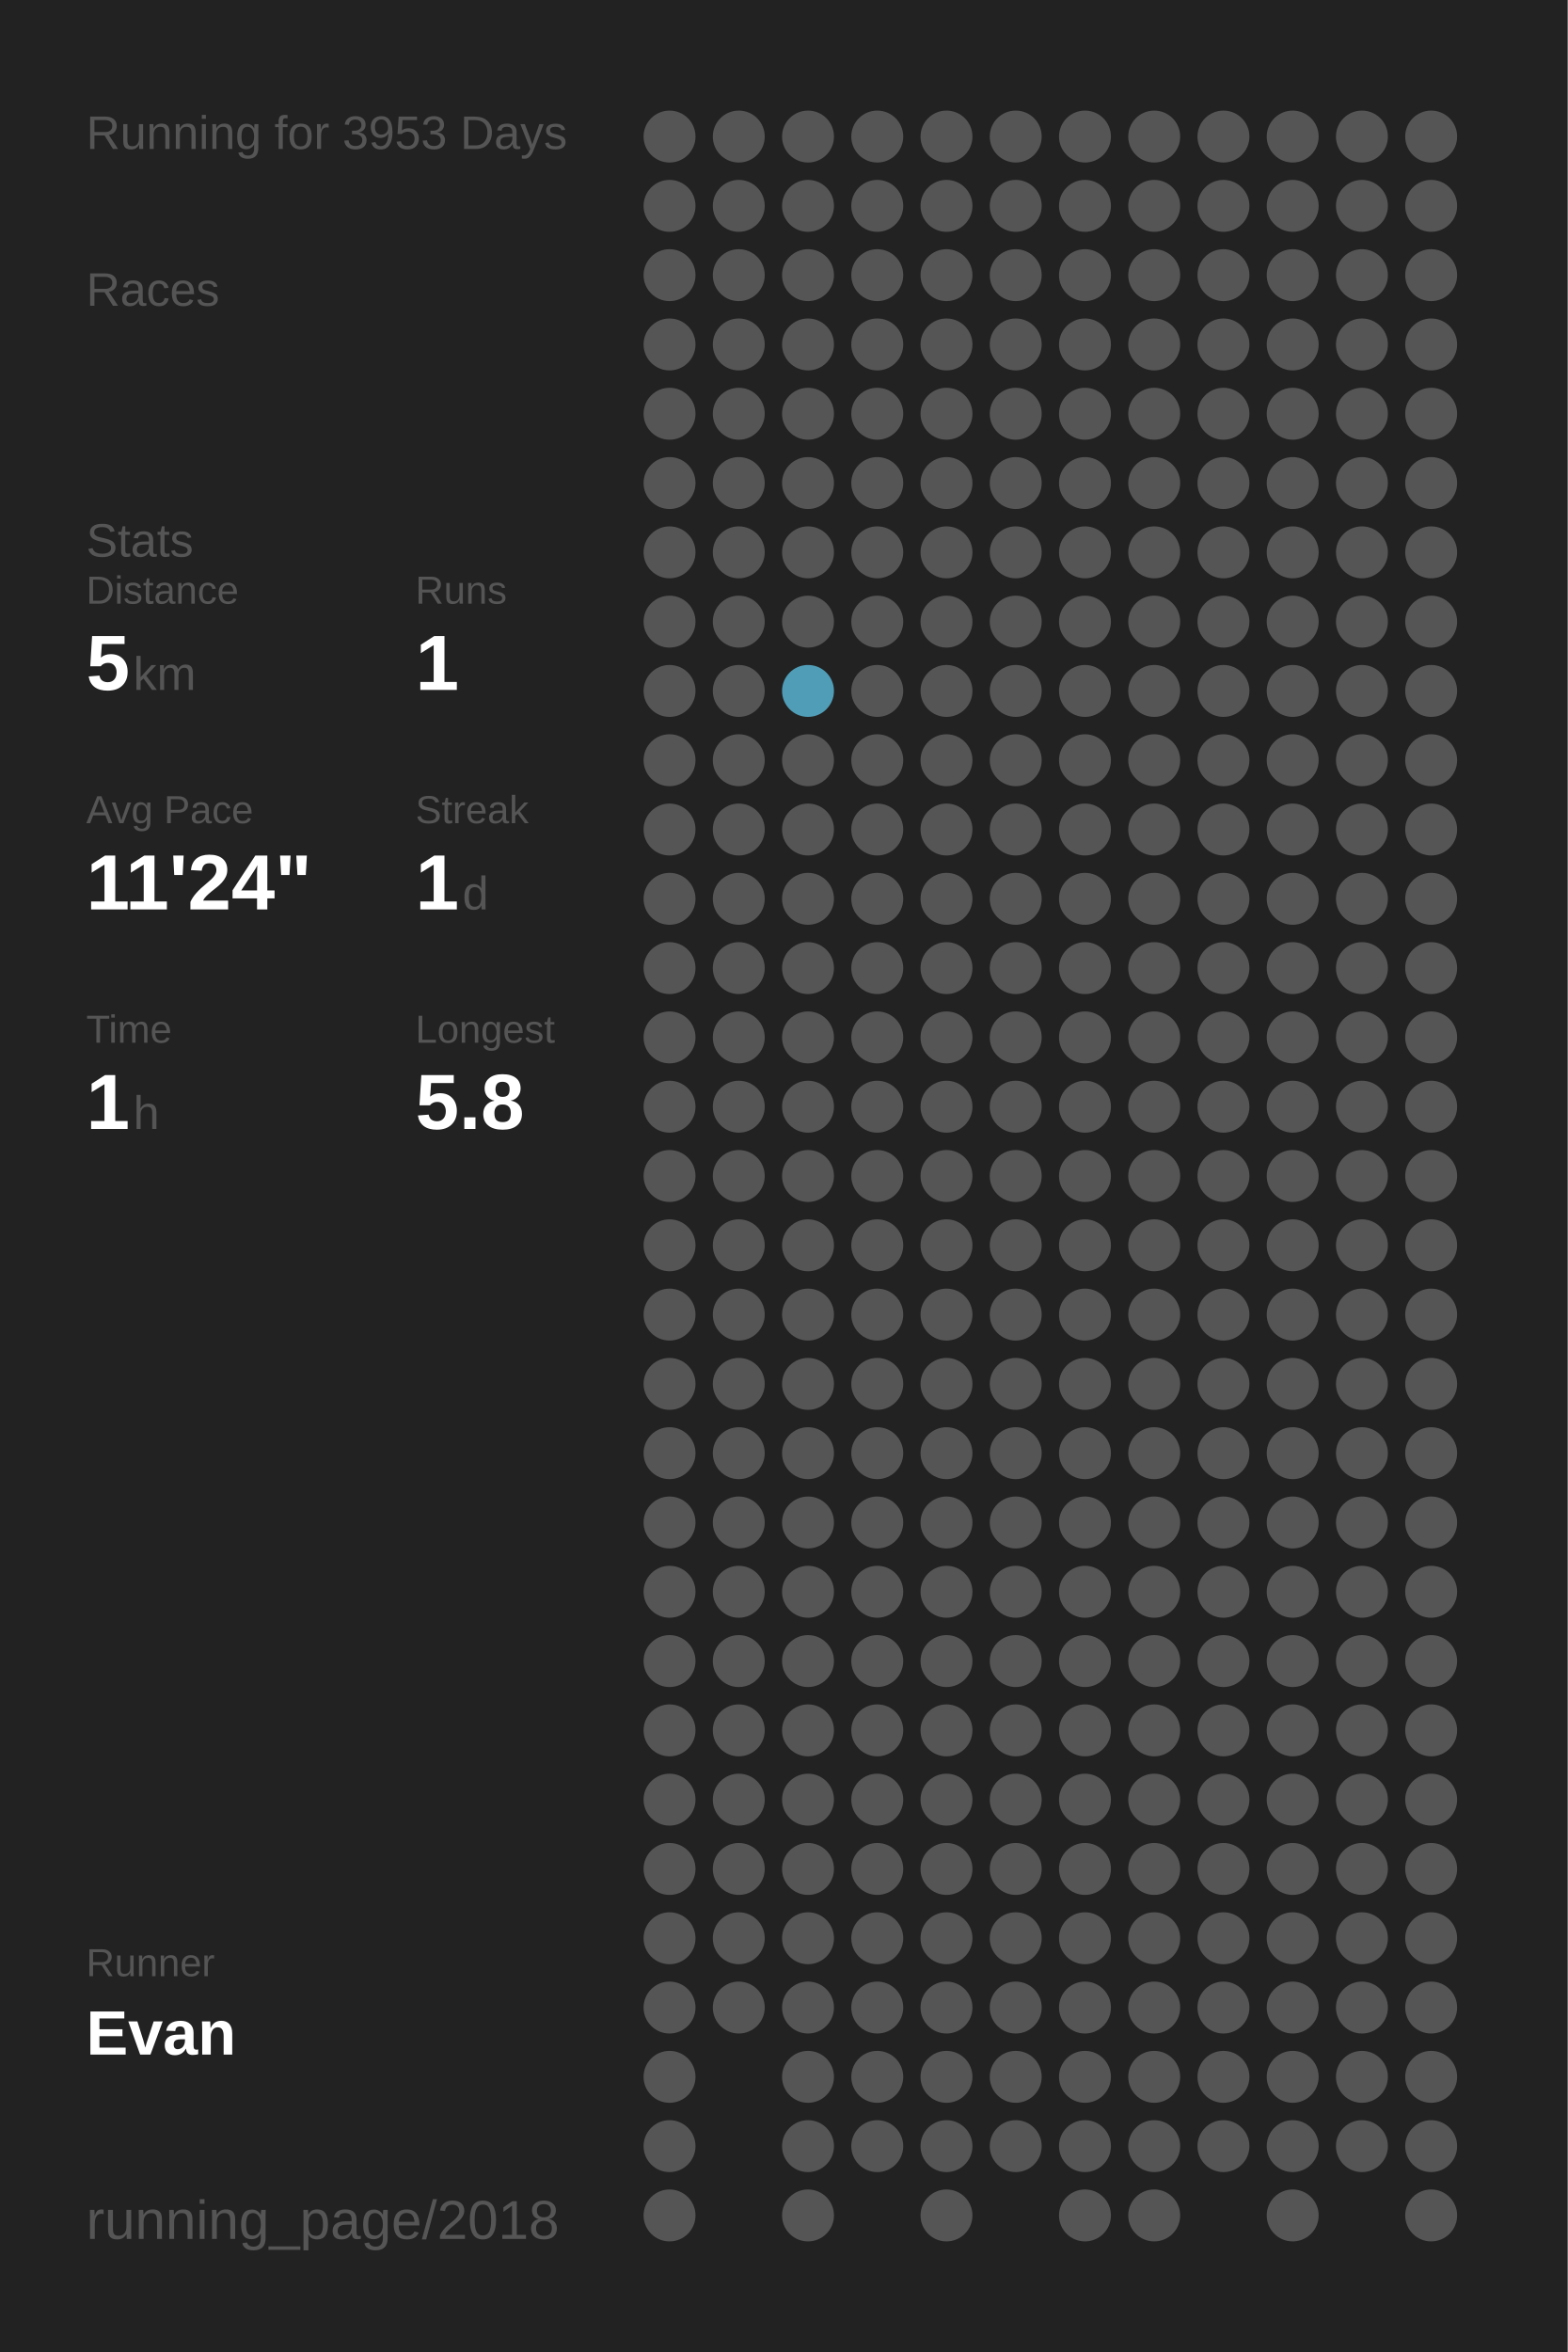
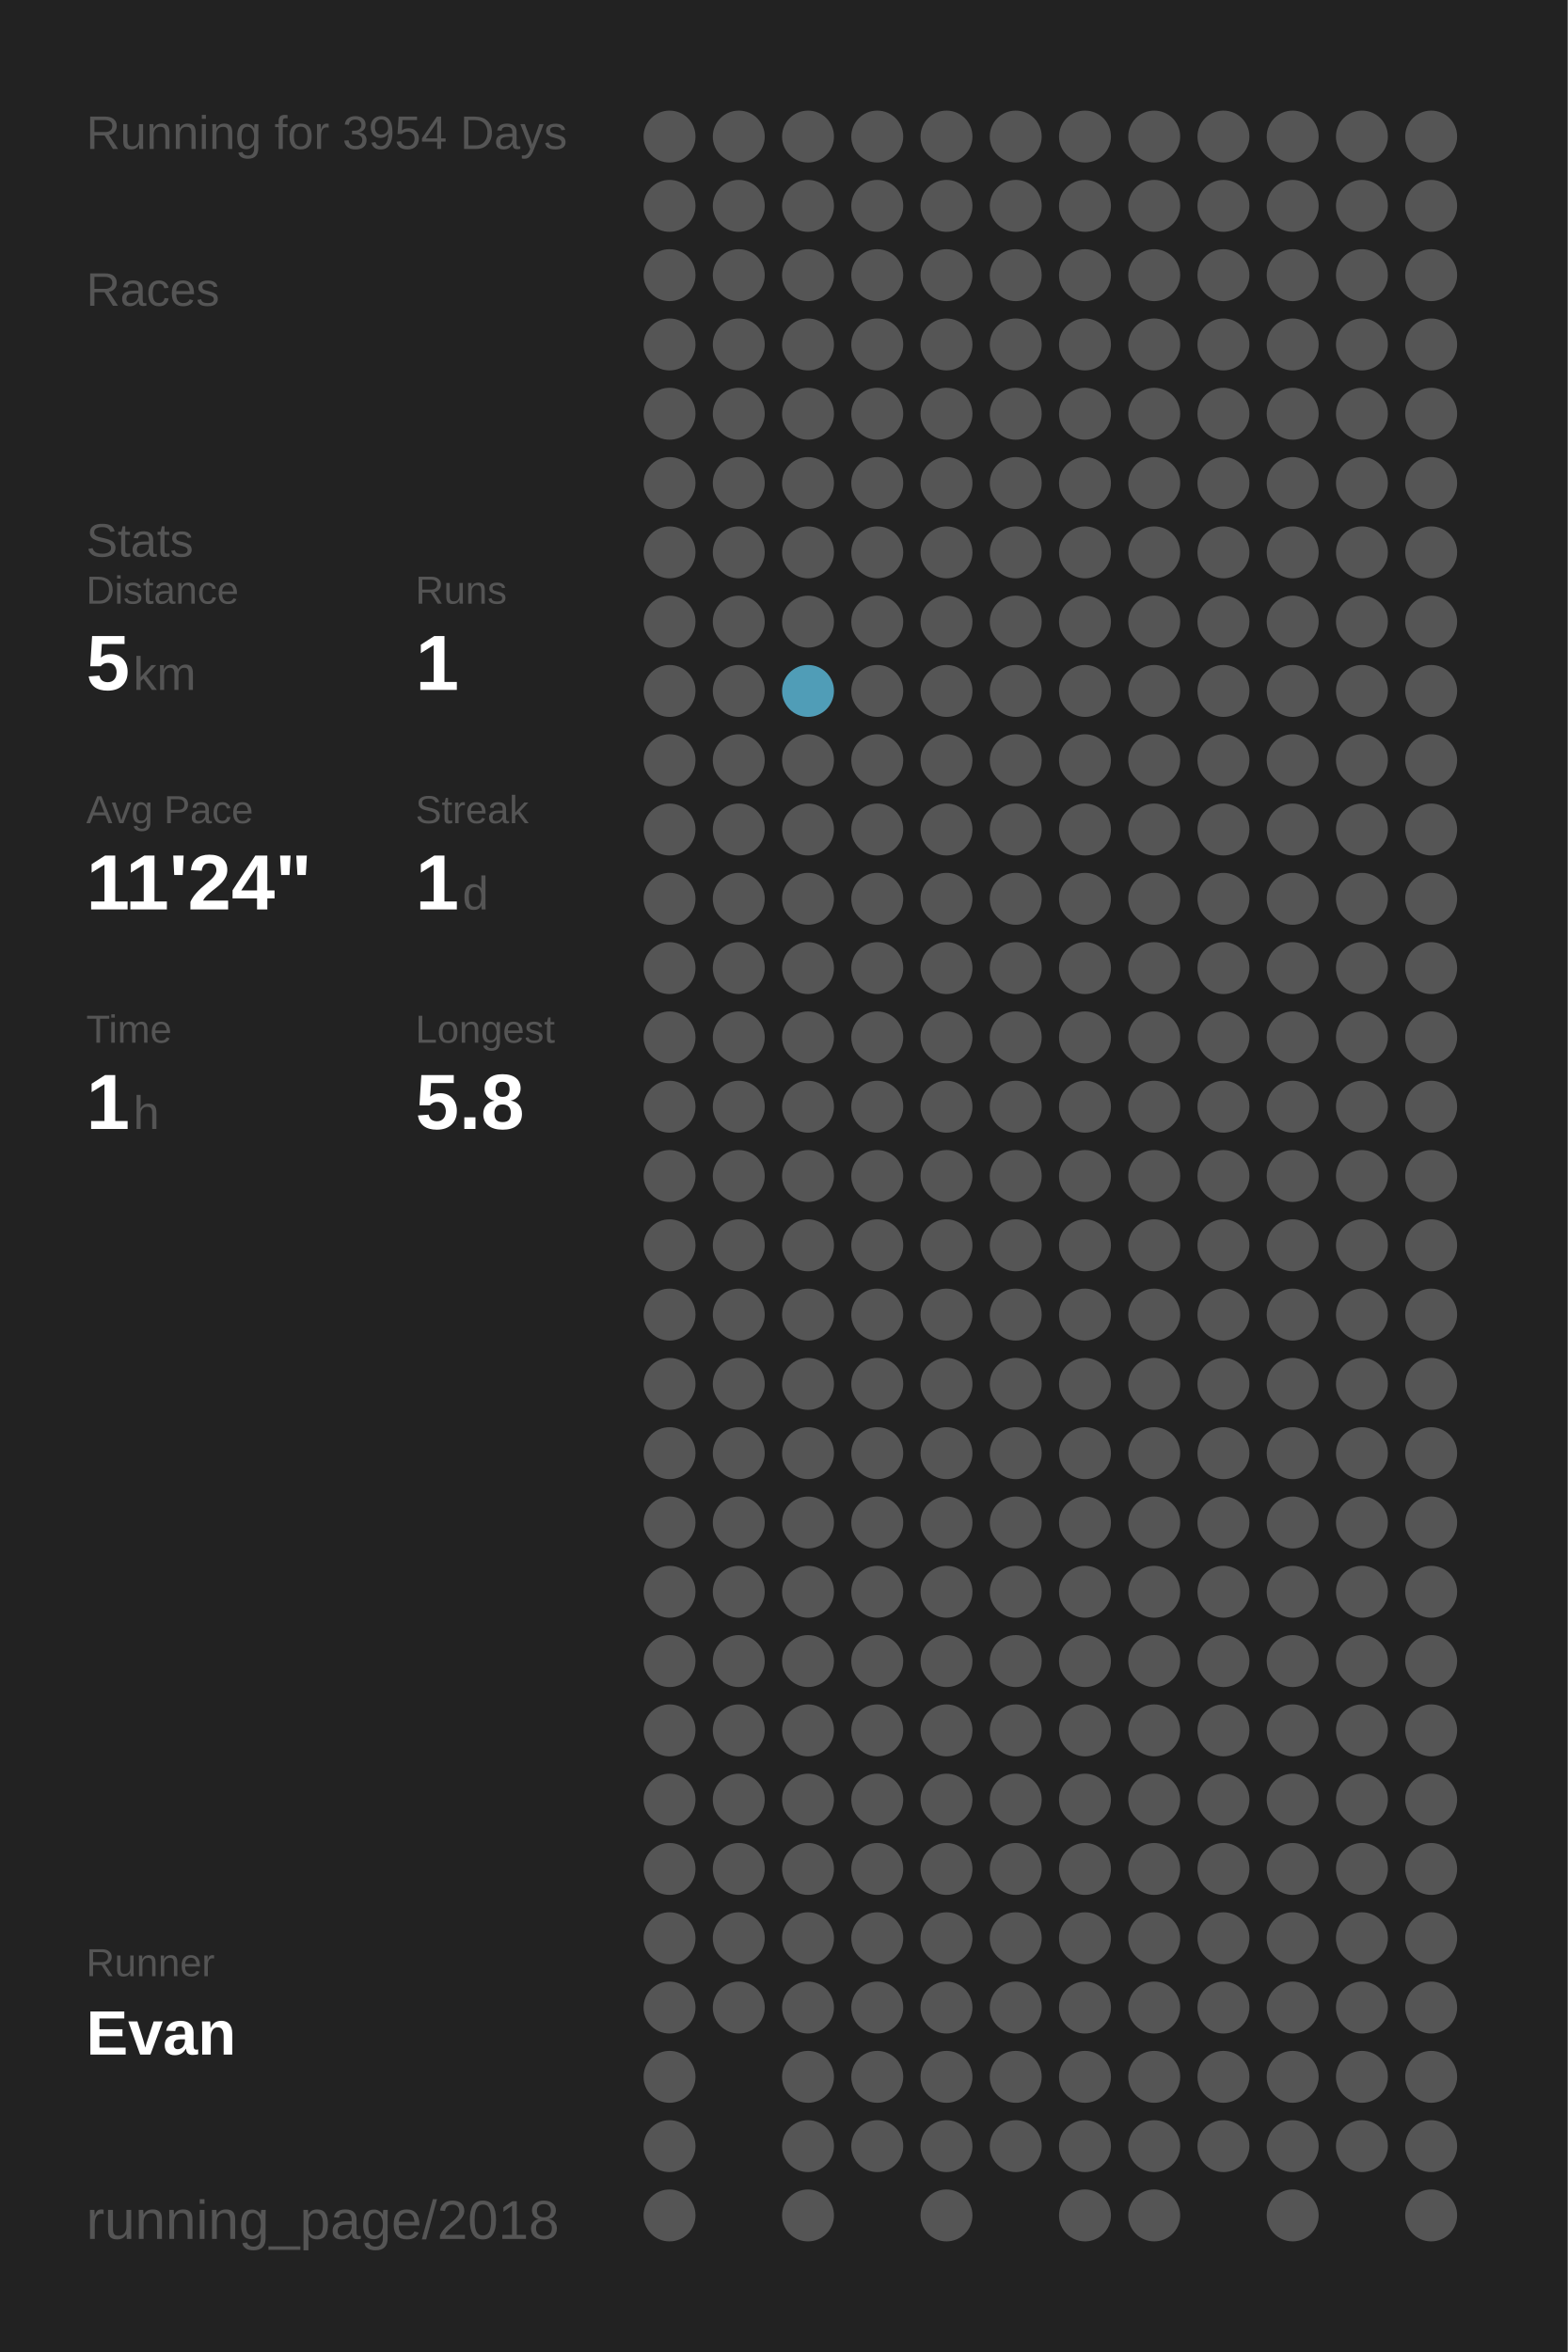
<svg xmlns="http://www.w3.org/2000/svg" baseProfile="full" height="300mm" version="1.1" viewBox="0,0,200,300" width="200mm">
  <defs />
  <rect fill="#222222" height="300" width="200" x="0" y="0" />
-   <text fill="#555555" style="font-size:6px; font-family:Arial;" x="11" y="19">Running for 3953 Days</text>
+   <text fill="#555555" style="font-size:6px; font-family:Arial;" x="11" y="19">Running for 3954 Days</text>
  <text fill="#555555" style="font-size:6px; font-family:Arial;" x="11" y="39">Races</text>
  <text fill="#555555" style="font-size:6px; font-family:Arial;" x="11" y="71">Stats</text>
  <text fill="#555555" style="font-size:5px; font-family:Arial;" x="11" y="77">Distance</text>
  <text fill="#FFFFFF" style="font-size:10px; font-family:Arial; font-weight:bold;" x="11" y="88">5</text>
  <text fill="#555555" style="font-size:6px; font-family:Arial;" x="17" y="88">km</text>
  <text fill="#555555" style="font-size:5px; font-family:Arial;" x="53" y="77">Runs</text>
  <text fill="#FFFFFF" style="font-size:10px; font-family:Arial; font-weight:bold;" x="53" y="88">1</text>
  <text fill="#555555" style="font-size:5px; font-family:Arial;" x="11" y="105">Avg Pace</text>
  <text fill="#FFFFFF" style="font-size:10px; font-family:Arial; font-weight:bold;" x="11" y="116">11'24"</text>
  <text fill="#555555" style="font-size:5px; font-family:Arial;" x="53" y="105">Streak</text>
  <text fill="#FFFFFF" style="font-size:10px; font-family:Arial; font-weight:bold;" x="53" y="116">1</text>
  <text fill="#555555" style="font-size:6px; font-family:Arial;" x="59" y="116">d</text>
  <text fill="#555555" style="font-size:5px; font-family:Arial;" x="11" y="133">Time</text>
  <text fill="#FFFFFF" style="font-size:10px; font-family:Arial; font-weight:bold;" x="11" y="144">1</text>
  <text fill="#555555" style="font-size:6px; font-family:Arial;" x="17" y="144">h</text>
  <text fill="#555555" style="font-size:5px; font-family:Arial;" x="53" y="133">Longest</text>
  <text fill="#FFFFFF" style="font-size:10px; font-family:Arial; font-weight:bold;" x="53" y="144">5.8</text>
  <text fill="#555555" style="font-size:5px; font-family:Arial;" x="11" y="252.065">Runner</text>
  <text fill="#FFFFFF" style="font-size:8px; font-family:Arial; font-weight:bold;" x="11" y="262.065">Evan</text>
  <text fill="#555555" style="font-size:7px; font-family:Arial;" x="11" y="285.581">running_page/2018</text>
  <circle cx="85.417" cy="17.419" fill="#555555" r="3.312" />
  <circle cx="85.417" cy="26.258" fill="#555555" r="3.312" />
  <circle cx="85.417" cy="35.097" fill="#555555" r="3.312" />
  <circle cx="85.417" cy="43.935" fill="#555555" r="3.312" />
  <circle cx="85.417" cy="52.774" fill="#555555" r="3.312" />
  <circle cx="85.417" cy="61.613" fill="#555555" r="3.312" />
  <circle cx="85.417" cy="70.452" fill="#555555" r="3.312" />
  <circle cx="85.417" cy="79.29" fill="#555555" r="3.312" />
  <circle cx="85.417" cy="88.129" fill="#555555" r="3.312" />
  <circle cx="85.417" cy="96.968" fill="#555555" r="3.312" />
  <circle cx="85.417" cy="105.806" fill="#555555" r="3.312" />
  <circle cx="85.417" cy="114.645" fill="#555555" r="3.312" />
  <circle cx="85.417" cy="123.484" fill="#555555" r="3.312" />
  <circle cx="85.417" cy="132.323" fill="#555555" r="3.312" />
  <circle cx="85.417" cy="141.161" fill="#555555" r="3.312" />
  <circle cx="85.417" cy="150" fill="#555555" r="3.312" />
  <circle cx="85.417" cy="158.839" fill="#555555" r="3.312" />
  <circle cx="85.417" cy="167.677" fill="#555555" r="3.312" />
  <circle cx="85.417" cy="176.516" fill="#555555" r="3.312" />
  <circle cx="85.417" cy="185.355" fill="#555555" r="3.312" />
  <circle cx="85.417" cy="194.194" fill="#555555" r="3.312" />
  <circle cx="85.417" cy="203.032" fill="#555555" r="3.312" />
  <circle cx="85.417" cy="211.871" fill="#555555" r="3.312" />
  <circle cx="85.417" cy="220.71" fill="#555555" r="3.312" />
  <circle cx="85.417" cy="229.548" fill="#555555" r="3.312" />
  <circle cx="85.417" cy="238.387" fill="#555555" r="3.312" />
  <circle cx="85.417" cy="247.226" fill="#555555" r="3.312" />
  <circle cx="85.417" cy="256.065" fill="#555555" r="3.312" />
  <circle cx="85.417" cy="264.903" fill="#555555" r="3.312" />
  <circle cx="85.417" cy="273.742" fill="#555555" r="3.312" />
  <circle cx="85.417" cy="282.581" fill="#555555" r="3.312" />
  <circle cx="94.25" cy="17.419" fill="#555555" r="3.312" />
  <circle cx="94.25" cy="26.258" fill="#555555" r="3.312" />
  <circle cx="94.25" cy="35.097" fill="#555555" r="3.312" />
  <circle cx="94.25" cy="43.935" fill="#555555" r="3.312" />
  <circle cx="94.25" cy="52.774" fill="#555555" r="3.312" />
  <circle cx="94.25" cy="61.613" fill="#555555" r="3.312" />
  <circle cx="94.25" cy="70.452" fill="#555555" r="3.312" />
  <circle cx="94.25" cy="79.29" fill="#555555" r="3.312" />
  <circle cx="94.25" cy="88.129" fill="#555555" r="3.312" />
  <circle cx="94.25" cy="96.968" fill="#555555" r="3.312" />
  <circle cx="94.25" cy="105.806" fill="#555555" r="3.312" />
  <circle cx="94.25" cy="114.645" fill="#555555" r="3.312" />
  <circle cx="94.25" cy="123.484" fill="#555555" r="3.312" />
  <circle cx="94.25" cy="132.323" fill="#555555" r="3.312" />
  <circle cx="94.25" cy="141.161" fill="#555555" r="3.312" />
  <circle cx="94.25" cy="150" fill="#555555" r="3.312" />
  <circle cx="94.25" cy="158.839" fill="#555555" r="3.312" />
  <circle cx="94.25" cy="167.677" fill="#555555" r="3.312" />
  <circle cx="94.25" cy="176.516" fill="#555555" r="3.312" />
  <circle cx="94.25" cy="185.355" fill="#555555" r="3.312" />
  <circle cx="94.25" cy="194.194" fill="#555555" r="3.312" />
  <circle cx="94.25" cy="203.032" fill="#555555" r="3.312" />
  <circle cx="94.25" cy="211.871" fill="#555555" r="3.312" />
  <circle cx="94.25" cy="220.71" fill="#555555" r="3.312" />
  <circle cx="94.25" cy="229.548" fill="#555555" r="3.312" />
  <circle cx="94.25" cy="238.387" fill="#555555" r="3.312" />
  <circle cx="94.25" cy="247.226" fill="#555555" r="3.312" />
  <circle cx="94.25" cy="256.065" fill="#555555" r="3.312" />
  <circle cx="103.083" cy="17.419" fill="#555555" r="3.312" />
  <circle cx="103.083" cy="26.258" fill="#555555" r="3.312" />
  <circle cx="103.083" cy="35.097" fill="#555555" r="3.312" />
  <circle cx="103.083" cy="43.935" fill="#555555" r="3.312" />
  <circle cx="103.083" cy="52.774" fill="#555555" r="3.312" />
  <circle cx="103.083" cy="61.613" fill="#555555" r="3.312" />
  <circle cx="103.083" cy="70.452" fill="#555555" r="3.312" />
  <circle cx="103.083" cy="79.29" fill="#555555" r="3.312" />
  <circle cx="103.083" cy="88.129" fill="#509db7" r="3.312" />
  <circle cx="103.083" cy="96.968" fill="#555555" r="3.312" />
  <circle cx="103.083" cy="105.806" fill="#555555" r="3.312" />
  <circle cx="103.083" cy="114.645" fill="#555555" r="3.312" />
  <circle cx="103.083" cy="123.484" fill="#555555" r="3.312" />
  <circle cx="103.083" cy="132.323" fill="#555555" r="3.312" />
  <circle cx="103.083" cy="141.161" fill="#555555" r="3.312" />
  <circle cx="103.083" cy="150" fill="#555555" r="3.312" />
  <circle cx="103.083" cy="158.839" fill="#555555" r="3.312" />
  <circle cx="103.083" cy="167.677" fill="#555555" r="3.312" />
  <circle cx="103.083" cy="176.516" fill="#555555" r="3.312" />
  <circle cx="103.083" cy="185.355" fill="#555555" r="3.312" />
  <circle cx="103.083" cy="194.194" fill="#555555" r="3.312" />
  <circle cx="103.083" cy="203.032" fill="#555555" r="3.312" />
  <circle cx="103.083" cy="211.871" fill="#555555" r="3.312" />
  <circle cx="103.083" cy="220.71" fill="#555555" r="3.312" />
  <circle cx="103.083" cy="229.548" fill="#555555" r="3.312" />
  <circle cx="103.083" cy="238.387" fill="#555555" r="3.312" />
  <circle cx="103.083" cy="247.226" fill="#555555" r="3.312" />
  <circle cx="103.083" cy="256.065" fill="#555555" r="3.312" />
  <circle cx="103.083" cy="264.903" fill="#555555" r="3.312" />
  <circle cx="103.083" cy="273.742" fill="#555555" r="3.312" />
  <circle cx="103.083" cy="282.581" fill="#555555" r="3.312" />
  <circle cx="111.917" cy="17.419" fill="#555555" r="3.312" />
  <circle cx="111.917" cy="26.258" fill="#555555" r="3.312" />
  <circle cx="111.917" cy="35.097" fill="#555555" r="3.312" />
  <circle cx="111.917" cy="43.935" fill="#555555" r="3.312" />
  <circle cx="111.917" cy="52.774" fill="#555555" r="3.312" />
  <circle cx="111.917" cy="61.613" fill="#555555" r="3.312" />
  <circle cx="111.917" cy="70.452" fill="#555555" r="3.312" />
  <circle cx="111.917" cy="79.29" fill="#555555" r="3.312" />
  <circle cx="111.917" cy="88.129" fill="#555555" r="3.312" />
  <circle cx="111.917" cy="96.968" fill="#555555" r="3.312" />
  <circle cx="111.917" cy="105.806" fill="#555555" r="3.312" />
  <circle cx="111.917" cy="114.645" fill="#555555" r="3.312" />
  <circle cx="111.917" cy="123.484" fill="#555555" r="3.312" />
  <circle cx="111.917" cy="132.323" fill="#555555" r="3.312" />
  <circle cx="111.917" cy="141.161" fill="#555555" r="3.312" />
  <circle cx="111.917" cy="150" fill="#555555" r="3.312" />
  <circle cx="111.917" cy="158.839" fill="#555555" r="3.312" />
  <circle cx="111.917" cy="167.677" fill="#555555" r="3.312" />
  <circle cx="111.917" cy="176.516" fill="#555555" r="3.312" />
  <circle cx="111.917" cy="185.355" fill="#555555" r="3.312" />
  <circle cx="111.917" cy="194.194" fill="#555555" r="3.312" />
  <circle cx="111.917" cy="203.032" fill="#555555" r="3.312" />
  <circle cx="111.917" cy="211.871" fill="#555555" r="3.312" />
  <circle cx="111.917" cy="220.71" fill="#555555" r="3.312" />
  <circle cx="111.917" cy="229.548" fill="#555555" r="3.312" />
  <circle cx="111.917" cy="238.387" fill="#555555" r="3.312" />
  <circle cx="111.917" cy="247.226" fill="#555555" r="3.312" />
  <circle cx="111.917" cy="256.065" fill="#555555" r="3.312" />
  <circle cx="111.917" cy="264.903" fill="#555555" r="3.312" />
  <circle cx="111.917" cy="273.742" fill="#555555" r="3.312" />
  <circle cx="120.75" cy="17.419" fill="#555555" r="3.312" />
  <circle cx="120.75" cy="26.258" fill="#555555" r="3.312" />
  <circle cx="120.75" cy="35.097" fill="#555555" r="3.312" />
  <circle cx="120.75" cy="43.935" fill="#555555" r="3.312" />
  <circle cx="120.75" cy="52.774" fill="#555555" r="3.312" />
  <circle cx="120.75" cy="61.613" fill="#555555" r="3.312" />
  <circle cx="120.75" cy="70.452" fill="#555555" r="3.312" />
  <circle cx="120.75" cy="79.29" fill="#555555" r="3.312" />
  <circle cx="120.75" cy="88.129" fill="#555555" r="3.312" />
  <circle cx="120.75" cy="96.968" fill="#555555" r="3.312" />
  <circle cx="120.75" cy="105.806" fill="#555555" r="3.312" />
  <circle cx="120.75" cy="114.645" fill="#555555" r="3.312" />
  <circle cx="120.75" cy="123.484" fill="#555555" r="3.312" />
  <circle cx="120.75" cy="132.323" fill="#555555" r="3.312" />
  <circle cx="120.75" cy="141.161" fill="#555555" r="3.312" />
  <circle cx="120.75" cy="150" fill="#555555" r="3.312" />
  <circle cx="120.75" cy="158.839" fill="#555555" r="3.312" />
  <circle cx="120.75" cy="167.677" fill="#555555" r="3.312" />
  <circle cx="120.75" cy="176.516" fill="#555555" r="3.312" />
  <circle cx="120.75" cy="185.355" fill="#555555" r="3.312" />
  <circle cx="120.75" cy="194.194" fill="#555555" r="3.312" />
  <circle cx="120.75" cy="203.032" fill="#555555" r="3.312" />
  <circle cx="120.75" cy="211.871" fill="#555555" r="3.312" />
  <circle cx="120.75" cy="220.71" fill="#555555" r="3.312" />
  <circle cx="120.75" cy="229.548" fill="#555555" r="3.312" />
  <circle cx="120.75" cy="238.387" fill="#555555" r="3.312" />
  <circle cx="120.75" cy="247.226" fill="#555555" r="3.312" />
  <circle cx="120.75" cy="256.065" fill="#555555" r="3.312" />
  <circle cx="120.75" cy="264.903" fill="#555555" r="3.312" />
  <circle cx="120.75" cy="273.742" fill="#555555" r="3.312" />
  <circle cx="120.75" cy="282.581" fill="#555555" r="3.312" />
  <circle cx="129.583" cy="17.419" fill="#555555" r="3.312" />
  <circle cx="129.583" cy="26.258" fill="#555555" r="3.312" />
  <circle cx="129.583" cy="35.097" fill="#555555" r="3.312" />
  <circle cx="129.583" cy="43.935" fill="#555555" r="3.312" />
  <circle cx="129.583" cy="52.774" fill="#555555" r="3.312" />
  <circle cx="129.583" cy="61.613" fill="#555555" r="3.312" />
  <circle cx="129.583" cy="70.452" fill="#555555" r="3.312" />
  <circle cx="129.583" cy="79.29" fill="#555555" r="3.312" />
  <circle cx="129.583" cy="88.129" fill="#555555" r="3.312" />
  <circle cx="129.583" cy="96.968" fill="#555555" r="3.312" />
  <circle cx="129.583" cy="105.806" fill="#555555" r="3.312" />
  <circle cx="129.583" cy="114.645" fill="#555555" r="3.312" />
  <circle cx="129.583" cy="123.484" fill="#555555" r="3.312" />
  <circle cx="129.583" cy="132.323" fill="#555555" r="3.312" />
  <circle cx="129.583" cy="141.161" fill="#555555" r="3.312" />
  <circle cx="129.583" cy="150" fill="#555555" r="3.312" />
  <circle cx="129.583" cy="158.839" fill="#555555" r="3.312" />
  <circle cx="129.583" cy="167.677" fill="#555555" r="3.312" />
  <circle cx="129.583" cy="176.516" fill="#555555" r="3.312" />
  <circle cx="129.583" cy="185.355" fill="#555555" r="3.312" />
  <circle cx="129.583" cy="194.194" fill="#555555" r="3.312" />
  <circle cx="129.583" cy="203.032" fill="#555555" r="3.312" />
  <circle cx="129.583" cy="211.871" fill="#555555" r="3.312" />
  <circle cx="129.583" cy="220.71" fill="#555555" r="3.312" />
  <circle cx="129.583" cy="229.548" fill="#555555" r="3.312" />
  <circle cx="129.583" cy="238.387" fill="#555555" r="3.312" />
  <circle cx="129.583" cy="247.226" fill="#555555" r="3.312" />
  <circle cx="129.583" cy="256.065" fill="#555555" r="3.312" />
  <circle cx="129.583" cy="264.903" fill="#555555" r="3.312" />
  <circle cx="129.583" cy="273.742" fill="#555555" r="3.312" />
  <circle cx="138.417" cy="17.419" fill="#555555" r="3.312" />
  <circle cx="138.417" cy="26.258" fill="#555555" r="3.312" />
  <circle cx="138.417" cy="35.097" fill="#555555" r="3.312" />
  <circle cx="138.417" cy="43.935" fill="#555555" r="3.312" />
  <circle cx="138.417" cy="52.774" fill="#555555" r="3.312" />
  <circle cx="138.417" cy="61.613" fill="#555555" r="3.312" />
  <circle cx="138.417" cy="70.452" fill="#555555" r="3.312" />
  <circle cx="138.417" cy="79.29" fill="#555555" r="3.312" />
  <circle cx="138.417" cy="88.129" fill="#555555" r="3.312" />
  <circle cx="138.417" cy="96.968" fill="#555555" r="3.312" />
  <circle cx="138.417" cy="105.806" fill="#555555" r="3.312" />
  <circle cx="138.417" cy="114.645" fill="#555555" r="3.312" />
  <circle cx="138.417" cy="123.484" fill="#555555" r="3.312" />
  <circle cx="138.417" cy="132.323" fill="#555555" r="3.312" />
  <circle cx="138.417" cy="141.161" fill="#555555" r="3.312" />
  <circle cx="138.417" cy="150" fill="#555555" r="3.312" />
  <circle cx="138.417" cy="158.839" fill="#555555" r="3.312" />
  <circle cx="138.417" cy="167.677" fill="#555555" r="3.312" />
  <circle cx="138.417" cy="176.516" fill="#555555" r="3.312" />
  <circle cx="138.417" cy="185.355" fill="#555555" r="3.312" />
  <circle cx="138.417" cy="194.194" fill="#555555" r="3.312" />
  <circle cx="138.417" cy="203.032" fill="#555555" r="3.312" />
  <circle cx="138.417" cy="211.871" fill="#555555" r="3.312" />
  <circle cx="138.417" cy="220.71" fill="#555555" r="3.312" />
  <circle cx="138.417" cy="229.548" fill="#555555" r="3.312" />
  <circle cx="138.417" cy="238.387" fill="#555555" r="3.312" />
  <circle cx="138.417" cy="247.226" fill="#555555" r="3.312" />
  <circle cx="138.417" cy="256.065" fill="#555555" r="3.312" />
  <circle cx="138.417" cy="264.903" fill="#555555" r="3.312" />
  <circle cx="138.417" cy="273.742" fill="#555555" r="3.312" />
  <circle cx="138.417" cy="282.581" fill="#555555" r="3.312" />
  <circle cx="147.25" cy="17.419" fill="#555555" r="3.312" />
  <circle cx="147.25" cy="26.258" fill="#555555" r="3.312" />
  <circle cx="147.25" cy="35.097" fill="#555555" r="3.312" />
  <circle cx="147.25" cy="43.935" fill="#555555" r="3.312" />
  <circle cx="147.25" cy="52.774" fill="#555555" r="3.312" />
  <circle cx="147.25" cy="61.613" fill="#555555" r="3.312" />
  <circle cx="147.25" cy="70.452" fill="#555555" r="3.312" />
  <circle cx="147.25" cy="79.29" fill="#555555" r="3.312" />
  <circle cx="147.25" cy="88.129" fill="#555555" r="3.312" />
  <circle cx="147.25" cy="96.968" fill="#555555" r="3.312" />
  <circle cx="147.25" cy="105.806" fill="#555555" r="3.312" />
  <circle cx="147.25" cy="114.645" fill="#555555" r="3.312" />
  <circle cx="147.25" cy="123.484" fill="#555555" r="3.312" />
  <circle cx="147.25" cy="132.323" fill="#555555" r="3.312" />
  <circle cx="147.25" cy="141.161" fill="#555555" r="3.312" />
  <circle cx="147.25" cy="150" fill="#555555" r="3.312" />
  <circle cx="147.25" cy="158.839" fill="#555555" r="3.312" />
  <circle cx="147.25" cy="167.677" fill="#555555" r="3.312" />
  <circle cx="147.25" cy="176.516" fill="#555555" r="3.312" />
  <circle cx="147.25" cy="185.355" fill="#555555" r="3.312" />
  <circle cx="147.25" cy="194.194" fill="#555555" r="3.312" />
  <circle cx="147.25" cy="203.032" fill="#555555" r="3.312" />
  <circle cx="147.25" cy="211.871" fill="#555555" r="3.312" />
  <circle cx="147.25" cy="220.71" fill="#555555" r="3.312" />
  <circle cx="147.25" cy="229.548" fill="#555555" r="3.312" />
  <circle cx="147.25" cy="238.387" fill="#555555" r="3.312" />
  <circle cx="147.25" cy="247.226" fill="#555555" r="3.312" />
  <circle cx="147.25" cy="256.065" fill="#555555" r="3.312" />
  <circle cx="147.25" cy="264.903" fill="#555555" r="3.312" />
  <circle cx="147.25" cy="273.742" fill="#555555" r="3.312" />
  <circle cx="147.25" cy="282.581" fill="#555555" r="3.312" />
  <circle cx="156.083" cy="17.419" fill="#555555" r="3.312" />
  <circle cx="156.083" cy="26.258" fill="#555555" r="3.312" />
  <circle cx="156.083" cy="35.097" fill="#555555" r="3.312" />
  <circle cx="156.083" cy="43.935" fill="#555555" r="3.312" />
  <circle cx="156.083" cy="52.774" fill="#555555" r="3.312" />
  <circle cx="156.083" cy="61.613" fill="#555555" r="3.312" />
  <circle cx="156.083" cy="70.452" fill="#555555" r="3.312" />
  <circle cx="156.083" cy="79.29" fill="#555555" r="3.312" />
  <circle cx="156.083" cy="88.129" fill="#555555" r="3.312" />
  <circle cx="156.083" cy="96.968" fill="#555555" r="3.312" />
  <circle cx="156.083" cy="105.806" fill="#555555" r="3.312" />
  <circle cx="156.083" cy="114.645" fill="#555555" r="3.312" />
  <circle cx="156.083" cy="123.484" fill="#555555" r="3.312" />
  <circle cx="156.083" cy="132.323" fill="#555555" r="3.312" />
  <circle cx="156.083" cy="141.161" fill="#555555" r="3.312" />
  <circle cx="156.083" cy="150" fill="#555555" r="3.312" />
  <circle cx="156.083" cy="158.839" fill="#555555" r="3.312" />
  <circle cx="156.083" cy="167.677" fill="#555555" r="3.312" />
  <circle cx="156.083" cy="176.516" fill="#555555" r="3.312" />
  <circle cx="156.083" cy="185.355" fill="#555555" r="3.312" />
  <circle cx="156.083" cy="194.194" fill="#555555" r="3.312" />
  <circle cx="156.083" cy="203.032" fill="#555555" r="3.312" />
  <circle cx="156.083" cy="211.871" fill="#555555" r="3.312" />
  <circle cx="156.083" cy="220.71" fill="#555555" r="3.312" />
  <circle cx="156.083" cy="229.548" fill="#555555" r="3.312" />
  <circle cx="156.083" cy="238.387" fill="#555555" r="3.312" />
  <circle cx="156.083" cy="247.226" fill="#555555" r="3.312" />
  <circle cx="156.083" cy="256.065" fill="#555555" r="3.312" />
  <circle cx="156.083" cy="264.903" fill="#555555" r="3.312" />
  <circle cx="156.083" cy="273.742" fill="#555555" r="3.312" />
  <circle cx="164.917" cy="17.419" fill="#555555" r="3.312" />
  <circle cx="164.917" cy="26.258" fill="#555555" r="3.312" />
  <circle cx="164.917" cy="35.097" fill="#555555" r="3.312" />
  <circle cx="164.917" cy="43.935" fill="#555555" r="3.312" />
  <circle cx="164.917" cy="52.774" fill="#555555" r="3.312" />
  <circle cx="164.917" cy="61.613" fill="#555555" r="3.312" />
  <circle cx="164.917" cy="70.452" fill="#555555" r="3.312" />
  <circle cx="164.917" cy="79.29" fill="#555555" r="3.312" />
  <circle cx="164.917" cy="88.129" fill="#555555" r="3.312" />
  <circle cx="164.917" cy="96.968" fill="#555555" r="3.312" />
  <circle cx="164.917" cy="105.806" fill="#555555" r="3.312" />
  <circle cx="164.917" cy="114.645" fill="#555555" r="3.312" />
  <circle cx="164.917" cy="123.484" fill="#555555" r="3.312" />
  <circle cx="164.917" cy="132.323" fill="#555555" r="3.312" />
  <circle cx="164.917" cy="141.161" fill="#555555" r="3.312" />
  <circle cx="164.917" cy="150" fill="#555555" r="3.312" />
  <circle cx="164.917" cy="158.839" fill="#555555" r="3.312" />
  <circle cx="164.917" cy="167.677" fill="#555555" r="3.312" />
  <circle cx="164.917" cy="176.516" fill="#555555" r="3.312" />
  <circle cx="164.917" cy="185.355" fill="#555555" r="3.312" />
  <circle cx="164.917" cy="194.194" fill="#555555" r="3.312" />
  <circle cx="164.917" cy="203.032" fill="#555555" r="3.312" />
  <circle cx="164.917" cy="211.871" fill="#555555" r="3.312" />
  <circle cx="164.917" cy="220.71" fill="#555555" r="3.312" />
  <circle cx="164.917" cy="229.548" fill="#555555" r="3.312" />
  <circle cx="164.917" cy="238.387" fill="#555555" r="3.312" />
  <circle cx="164.917" cy="247.226" fill="#555555" r="3.312" />
  <circle cx="164.917" cy="256.065" fill="#555555" r="3.312" />
  <circle cx="164.917" cy="264.903" fill="#555555" r="3.312" />
  <circle cx="164.917" cy="273.742" fill="#555555" r="3.312" />
  <circle cx="164.917" cy="282.581" fill="#555555" r="3.312" />
  <circle cx="173.75" cy="17.419" fill="#555555" r="3.312" />
  <circle cx="173.75" cy="26.258" fill="#555555" r="3.312" />
  <circle cx="173.75" cy="35.097" fill="#555555" r="3.312" />
  <circle cx="173.75" cy="43.935" fill="#555555" r="3.312" />
  <circle cx="173.75" cy="52.774" fill="#555555" r="3.312" />
  <circle cx="173.75" cy="61.613" fill="#555555" r="3.312" />
  <circle cx="173.75" cy="70.452" fill="#555555" r="3.312" />
  <circle cx="173.75" cy="79.29" fill="#555555" r="3.312" />
  <circle cx="173.75" cy="88.129" fill="#555555" r="3.312" />
  <circle cx="173.75" cy="96.968" fill="#555555" r="3.312" />
  <circle cx="173.75" cy="105.806" fill="#555555" r="3.312" />
  <circle cx="173.75" cy="114.645" fill="#555555" r="3.312" />
  <circle cx="173.75" cy="123.484" fill="#555555" r="3.312" />
  <circle cx="173.75" cy="132.323" fill="#555555" r="3.312" />
  <circle cx="173.75" cy="141.161" fill="#555555" r="3.312" />
  <circle cx="173.75" cy="150" fill="#555555" r="3.312" />
  <circle cx="173.75" cy="158.839" fill="#555555" r="3.312" />
  <circle cx="173.75" cy="167.677" fill="#555555" r="3.312" />
  <circle cx="173.75" cy="176.516" fill="#555555" r="3.312" />
  <circle cx="173.75" cy="185.355" fill="#555555" r="3.312" />
  <circle cx="173.75" cy="194.194" fill="#555555" r="3.312" />
  <circle cx="173.75" cy="203.032" fill="#555555" r="3.312" />
  <circle cx="173.75" cy="211.871" fill="#555555" r="3.312" />
  <circle cx="173.75" cy="220.71" fill="#555555" r="3.312" />
  <circle cx="173.75" cy="229.548" fill="#555555" r="3.312" />
  <circle cx="173.75" cy="238.387" fill="#555555" r="3.312" />
  <circle cx="173.75" cy="247.226" fill="#555555" r="3.312" />
  <circle cx="173.75" cy="256.065" fill="#555555" r="3.312" />
  <circle cx="173.75" cy="264.903" fill="#555555" r="3.312" />
  <circle cx="173.75" cy="273.742" fill="#555555" r="3.312" />
  <circle cx="182.583" cy="17.419" fill="#555555" r="3.312" />
  <circle cx="182.583" cy="26.258" fill="#555555" r="3.312" />
  <circle cx="182.583" cy="35.097" fill="#555555" r="3.312" />
  <circle cx="182.583" cy="43.935" fill="#555555" r="3.312" />
  <circle cx="182.583" cy="52.774" fill="#555555" r="3.312" />
  <circle cx="182.583" cy="61.613" fill="#555555" r="3.312" />
  <circle cx="182.583" cy="70.452" fill="#555555" r="3.312" />
  <circle cx="182.583" cy="79.29" fill="#555555" r="3.312" />
  <circle cx="182.583" cy="88.129" fill="#555555" r="3.312" />
  <circle cx="182.583" cy="96.968" fill="#555555" r="3.312" />
  <circle cx="182.583" cy="105.806" fill="#555555" r="3.312" />
  <circle cx="182.583" cy="114.645" fill="#555555" r="3.312" />
  <circle cx="182.583" cy="123.484" fill="#555555" r="3.312" />
  <circle cx="182.583" cy="132.323" fill="#555555" r="3.312" />
  <circle cx="182.583" cy="141.161" fill="#555555" r="3.312" />
  <circle cx="182.583" cy="150" fill="#555555" r="3.312" />
  <circle cx="182.583" cy="158.839" fill="#555555" r="3.312" />
  <circle cx="182.583" cy="167.677" fill="#555555" r="3.312" />
  <circle cx="182.583" cy="176.516" fill="#555555" r="3.312" />
  <circle cx="182.583" cy="185.355" fill="#555555" r="3.312" />
  <circle cx="182.583" cy="194.194" fill="#555555" r="3.312" />
  <circle cx="182.583" cy="203.032" fill="#555555" r="3.312" />
  <circle cx="182.583" cy="211.871" fill="#555555" r="3.312" />
  <circle cx="182.583" cy="220.71" fill="#555555" r="3.312" />
  <circle cx="182.583" cy="229.548" fill="#555555" r="3.312" />
  <circle cx="182.583" cy="238.387" fill="#555555" r="3.312" />
  <circle cx="182.583" cy="247.226" fill="#555555" r="3.312" />
  <circle cx="182.583" cy="256.065" fill="#555555" r="3.312" />
  <circle cx="182.583" cy="264.903" fill="#555555" r="3.312" />
  <circle cx="182.583" cy="273.742" fill="#555555" r="3.312" />
  <circle cx="182.583" cy="282.581" fill="#555555" r="3.312" />
</svg>
